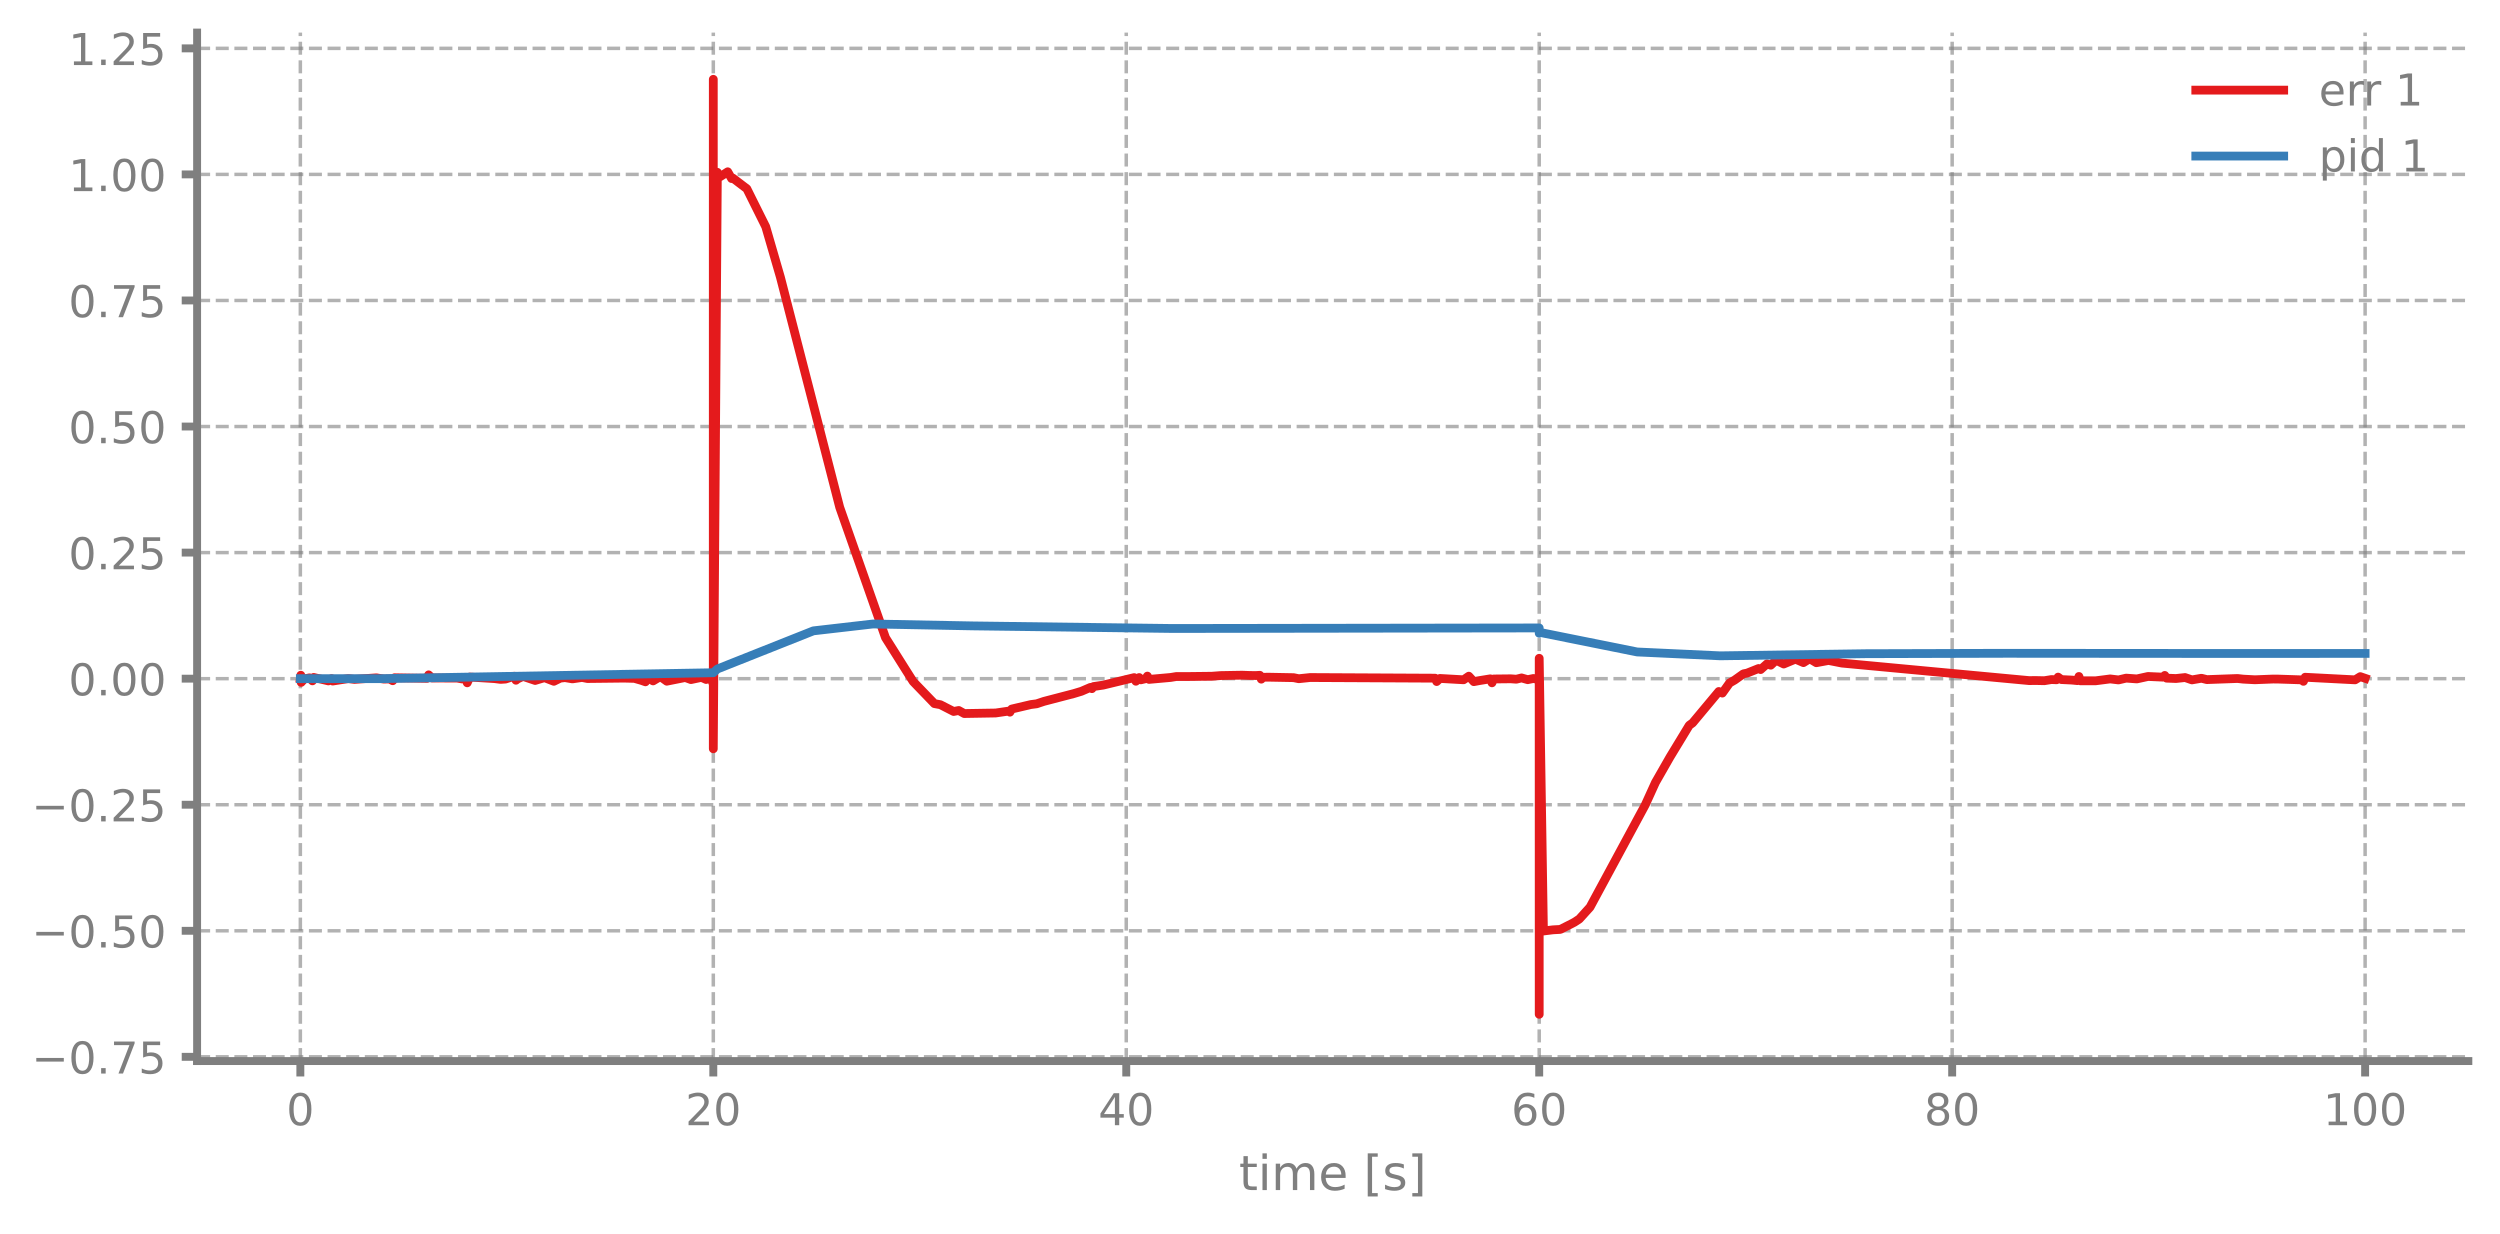
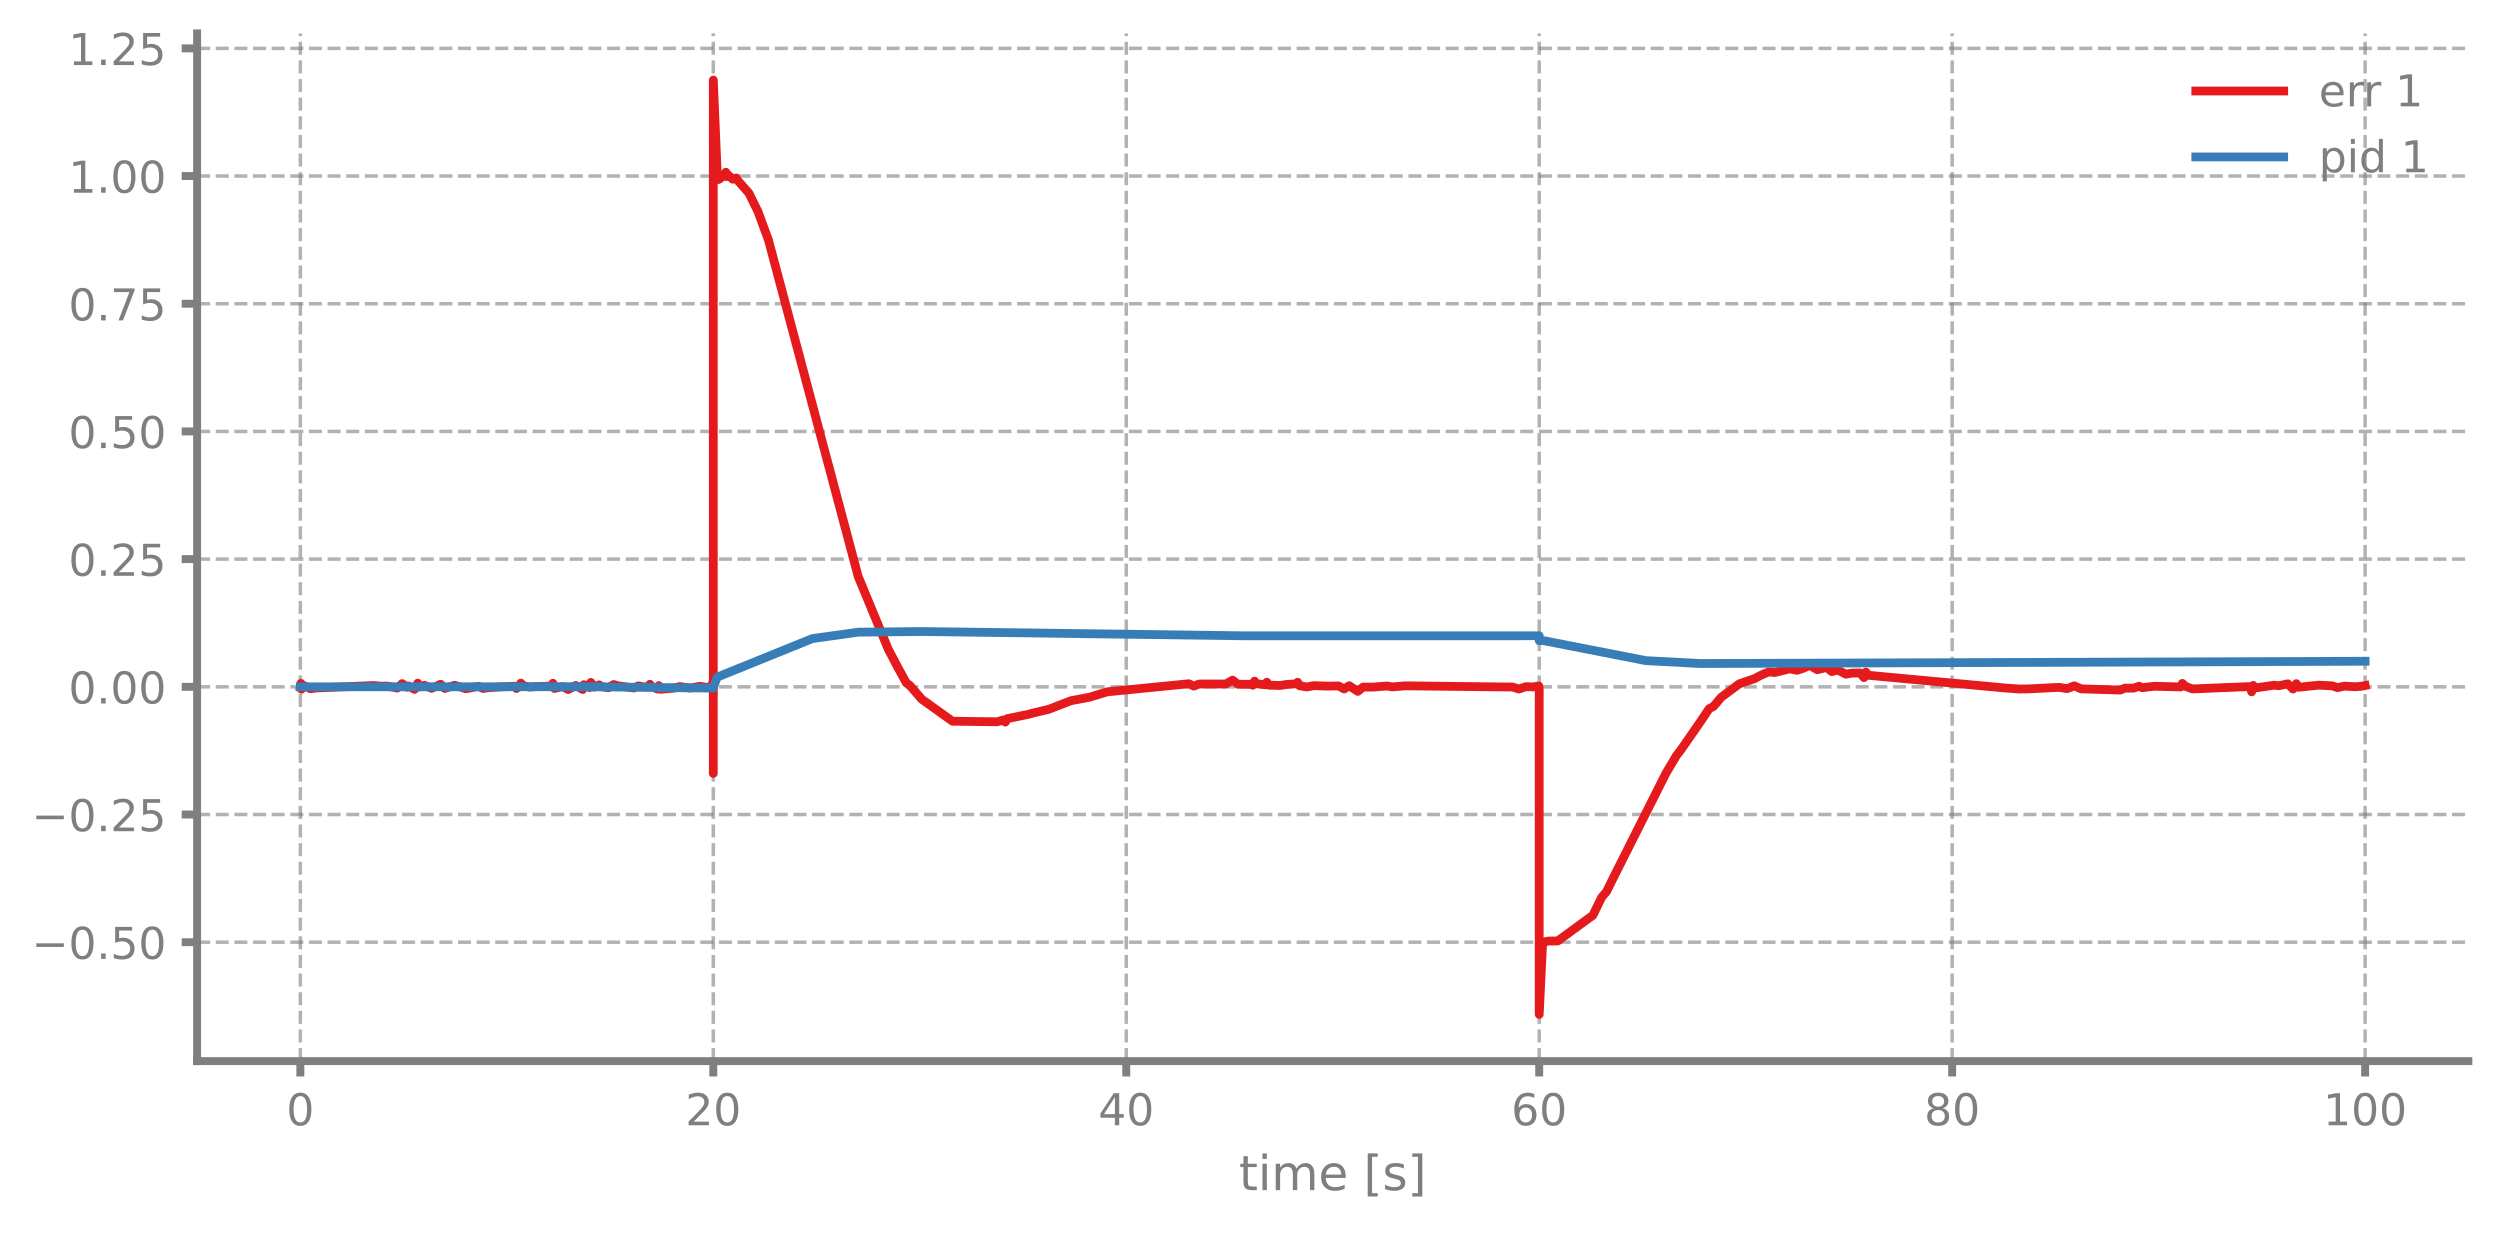
- <svg xmlns="http://www.w3.org/2000/svg" xmlns:xlink="http://www.w3.org/1999/xlink" width="568.8pt" height="280.612pt" viewBox="0 0 568.8 280.612" version="1.1">
+ <svg xmlns="http://www.w3.org/2000/svg" xmlns:xlink="http://www.w3.org/1999/xlink" width="568.8pt" height="280.625pt" viewBox="0 0 568.8 280.625" version="1.1">
  <defs>
    <style type="text/css">*{stroke-linejoin: round; stroke-linecap: butt}</style>
  </defs>
  <g id="figure_1">
    <g id="patch_1">
-       <path d="M 0 280.612  L 568.8 280.612  L 568.8 0  L 0 0  L 0 280.612  z " style="fill: none" />
+       <path d="M 0 280.625  L 568.8 280.625  L 568.8 0  L 0 0  L 0 280.625  z " style="fill: none" />
    </g>
    <g id="axes_1">
      <g id="patch_2">
-         <path d="M 44.845 241.411  L 561.6 241.411  L 561.6 7.41  L 44.845 7.41  L 44.845 241.411  z " style="fill: none" />
+         <path d="M 44.845 241.424  L 561.6 241.424  L 561.6 7.6  L 44.845 7.6  L 44.845 241.424  z " style="fill: none" />
      </g>
      <g id="matplotlib.axis_1">
        <g id="xtick_1">
          <g id="line2d_1">
-             <path d="M 68.334 241.411  L 68.334 7.41  " clip-path="url(#p6e0fe98498)" style="fill: none; stroke-dasharray: 2.96,1.28; stroke-dashoffset: 0; stroke: #7f7f7f; stroke-opacity: 0.6; stroke-width: 0.8" />
+             <path d="M 68.334 241.424  L 68.334 7.6  " clip-path="url(#pd906f78508)" style="fill: none; stroke-dasharray: 2.96,1.28; stroke-dashoffset: 0; stroke: #7f7f7f; stroke-opacity: 0.6; stroke-width: 0.8" />
          </g>
          <g id="line2d_2">
            <defs>
-               <path id="mf7d37f3bae" d="M 0 0  L 0 3.5  " style="stroke: #7f7f7f; stroke-width: 1.8" />
-             </defs>
-             <g>
-               <use xlink:href="#mf7d37f3bae" x="68.334" y="241.411" style="fill: #7f7f7f; stroke: #7f7f7f; stroke-width: 1.8" />
+               <path id="mc6923c8b73" d="M 0 0  L 0 3.5  " style="stroke: #7f7f7f; stroke-width: 1.8" />
+             </defs>
+             <g>
+               <use xlink:href="#mc6923c8b73" x="68.334" y="241.424" style="fill: #7f7f7f; stroke: #7f7f7f; stroke-width: 1.8" />
            </g>
          </g>
          <g id="text_1">
-             <g style="fill: #7f7f7f" transform="translate(65.15291 256.0091) scale(0.1 -0.1)">
+             <g style="fill: #7f7f7f" transform="translate(65.15291 256.0214) scale(0.1 -0.1)">
              <defs>
                <path id="DejaVuSans-13" d="M 2034 4250  Q 1547 4250 1301 3770  Q 1056 3291 1056 2328  Q 1056 1369 1301 889  Q 1547 409 2034 409  Q 2525 409 2770 889  Q 3016 1369 3016 2328  Q 3016 3291 2770 3770  Q 2525 4250 2034 4250  z M 2034 4750  Q 2819 4750 3233 4129  Q 3647 3509 3647 2328  Q 3647 1150 3233 529  Q 2819 -91 2034 -91  Q 1250 -91 836 529  Q 422 1150 422 2328  Q 422 3509 836 4129  Q 1250 4750 2034 4750  z " transform="scale(0.015625)" />
              </defs>
              <use xlink:href="#DejaVuSans-13" />
            </g>
          </g>
        </g>
        <g id="xtick_2">
          <g id="line2d_3">
-             <path d="M 162.29 241.411  L 162.29 7.41  " clip-path="url(#p6e0fe98498)" style="fill: none; stroke-dasharray: 2.96,1.28; stroke-dashoffset: 0; stroke: #7f7f7f; stroke-opacity: 0.6; stroke-width: 0.8" />
+             <path d="M 162.29 241.424  L 162.29 7.6  " clip-path="url(#pd906f78508)" style="fill: none; stroke-dasharray: 2.96,1.28; stroke-dashoffset: 0; stroke: #7f7f7f; stroke-opacity: 0.6; stroke-width: 0.8" />
          </g>
          <g id="line2d_4">
            <g>
-               <use xlink:href="#mf7d37f3bae" x="162.29" y="241.411" style="fill: #7f7f7f; stroke: #7f7f7f; stroke-width: 1.8" />
+               <use xlink:href="#mc6923c8b73" x="162.29" y="241.424" style="fill: #7f7f7f; stroke: #7f7f7f; stroke-width: 1.8" />
            </g>
          </g>
          <g id="text_2">
-             <g style="fill: #7f7f7f" transform="translate(155.9271 256.0091) scale(0.1 -0.1)">
+             <g style="fill: #7f7f7f" transform="translate(155.9271 256.0214) scale(0.1 -0.1)">
              <defs>
                <path id="DejaVuSans-15" d="M 1228 531  L 3431 531  L 3431 0  L 469 0  L 469 531  Q 828 903 1448 1529  Q 2069 2156 2228 2338  Q 2531 2678 2651 2914  Q 2772 3150 2772 3378  Q 2772 3750 2511 3984  Q 2250 4219 1831 4219  Q 1534 4219 1204 4116  Q 875 4013 500 3803  L 500 4441  Q 881 4594 1212 4672  Q 1544 4750 1819 4750  Q 2544 4750 2975 4387  Q 3406 4025 3406 3419  Q 3406 3131 3298 2873  Q 3191 2616 2906 2266  Q 2828 2175 2409 1742  Q 1991 1309 1228 531  z " transform="scale(0.015625)" />
              </defs>
              <use xlink:href="#DejaVuSans-15" />
              <use xlink:href="#DejaVuSans-13" transform="translate(63.625 0)" />
            </g>
          </g>
        </g>
        <g id="xtick_3">
          <g id="line2d_5">
-             <path d="M 256.245 241.411  L 256.245 7.41  " clip-path="url(#p6e0fe98498)" style="fill: none; stroke-dasharray: 2.96,1.28; stroke-dashoffset: 0; stroke: #7f7f7f; stroke-opacity: 0.6; stroke-width: 0.8" />
+             <path d="M 256.245 241.424  L 256.245 7.6  " clip-path="url(#pd906f78508)" style="fill: none; stroke-dasharray: 2.96,1.28; stroke-dashoffset: 0; stroke: #7f7f7f; stroke-opacity: 0.6; stroke-width: 0.8" />
          </g>
          <g id="line2d_6">
            <g>
-               <use xlink:href="#mf7d37f3bae" x="256.245" y="241.411" style="fill: #7f7f7f; stroke: #7f7f7f; stroke-width: 1.8" />
+               <use xlink:href="#mc6923c8b73" x="256.245" y="241.424" style="fill: #7f7f7f; stroke: #7f7f7f; stroke-width: 1.8" />
            </g>
          </g>
          <g id="text_3">
-             <g style="fill: #7f7f7f" transform="translate(249.8825 256.0091) scale(0.1 -0.1)">
+             <g style="fill: #7f7f7f" transform="translate(249.8825 256.0214) scale(0.1 -0.1)">
              <defs>
                <path id="DejaVuSans-17" d="M 2419 4116  L 825 1625  L 2419 1625  L 2419 4116  z M 2253 4666  L 3047 4666  L 3047 1625  L 3713 1625  L 3713 1100  L 3047 1100  L 3047 0  L 2419 0  L 2419 1100  L 313 1100  L 313 1709  L 2253 4666  z " transform="scale(0.015625)" />
              </defs>
              <use xlink:href="#DejaVuSans-17" />
              <use xlink:href="#DejaVuSans-13" transform="translate(63.625 0)" />
            </g>
          </g>
        </g>
        <g id="xtick_4">
          <g id="line2d_7">
-             <path d="M 350.2 241.411  L 350.2 7.41  " clip-path="url(#p6e0fe98498)" style="fill: none; stroke-dasharray: 2.96,1.28; stroke-dashoffset: 0; stroke: #7f7f7f; stroke-opacity: 0.6; stroke-width: 0.8" />
+             <path d="M 350.2 241.424  L 350.2 7.6  " clip-path="url(#pd906f78508)" style="fill: none; stroke-dasharray: 2.96,1.28; stroke-dashoffset: 0; stroke: #7f7f7f; stroke-opacity: 0.6; stroke-width: 0.8" />
          </g>
          <g id="line2d_8">
            <g>
-               <use xlink:href="#mf7d37f3bae" x="350.2" y="241.411" style="fill: #7f7f7f; stroke: #7f7f7f; stroke-width: 1.8" />
+               <use xlink:href="#mc6923c8b73" x="350.2" y="241.424" style="fill: #7f7f7f; stroke: #7f7f7f; stroke-width: 1.8" />
            </g>
          </g>
          <g id="text_4">
-             <g style="fill: #7f7f7f" transform="translate(343.8379 256.0091) scale(0.1 -0.1)">
+             <g style="fill: #7f7f7f" transform="translate(343.8379 256.0214) scale(0.1 -0.1)">
              <defs>
                <path id="DejaVuSans-19" d="M 2113 2584  Q 1688 2584 1439 2293  Q 1191 2003 1191 1497  Q 1191 994 1439 701  Q 1688 409 2113 409  Q 2538 409 2786 701  Q 3034 994 3034 1497  Q 3034 2003 2786 2293  Q 2538 2584 2113 2584  z M 3366 4563  L 3366 3988  Q 3128 4100 2886 4159  Q 2644 4219 2406 4219  Q 1781 4219 1451 3797  Q 1122 3375 1075 2522  Q 1259 2794 1537 2939  Q 1816 3084 2150 3084  Q 2853 3084 3261 2657  Q 3669 2231 3669 1497  Q 3669 778 3244 343  Q 2819 -91 2113 -91  Q 1303 -91 875 529  Q 447 1150 447 2328  Q 447 3434 972 4092  Q 1497 4750 2381 4750  Q 2619 4750 2861 4703  Q 3103 4656 3366 4563  z " transform="scale(0.015625)" />
              </defs>
              <use xlink:href="#DejaVuSans-19" />
              <use xlink:href="#DejaVuSans-13" transform="translate(63.625 0)" />
            </g>
          </g>
        </g>
        <g id="xtick_5">
          <g id="line2d_9">
-             <path d="M 444.156 241.411  L 444.156 7.41  " clip-path="url(#p6e0fe98498)" style="fill: none; stroke-dasharray: 2.96,1.28; stroke-dashoffset: 0; stroke: #7f7f7f; stroke-opacity: 0.6; stroke-width: 0.8" />
+             <path d="M 444.156 241.424  L 444.156 7.6  " clip-path="url(#pd906f78508)" style="fill: none; stroke-dasharray: 2.96,1.28; stroke-dashoffset: 0; stroke: #7f7f7f; stroke-opacity: 0.6; stroke-width: 0.8" />
          </g>
          <g id="line2d_10">
            <g>
-               <use xlink:href="#mf7d37f3bae" x="444.156" y="241.411" style="fill: #7f7f7f; stroke: #7f7f7f; stroke-width: 1.8" />
+               <use xlink:href="#mc6923c8b73" x="444.156" y="241.424" style="fill: #7f7f7f; stroke: #7f7f7f; stroke-width: 1.8" />
            </g>
          </g>
          <g id="text_5">
-             <g style="fill: #7f7f7f" transform="translate(437.7933 256.0091) scale(0.1 -0.1)">
+             <g style="fill: #7f7f7f" transform="translate(437.7933 256.0214) scale(0.1 -0.1)">
              <defs>
                <path id="DejaVuSans-1b" d="M 2034 2216  Q 1584 2216 1326 1975  Q 1069 1734 1069 1313  Q 1069 891 1326 650  Q 1584 409 2034 409  Q 2484 409 2743 651  Q 3003 894 3003 1313  Q 3003 1734 2745 1975  Q 2488 2216 2034 2216  z M 1403 2484  Q 997 2584 770 2862  Q 544 3141 544 3541  Q 544 4100 942 4425  Q 1341 4750 2034 4750  Q 2731 4750 3128 4425  Q 3525 4100 3525 3541  Q 3525 3141 3298 2862  Q 3072 2584 2669 2484  Q 3125 2378 3379 2068  Q 3634 1759 3634 1313  Q 3634 634 3220 271  Q 2806 -91 2034 -91  Q 1263 -91 848 271  Q 434 634 434 1313  Q 434 1759 690 2068  Q 947 2378 1403 2484  z M 1172 3481  Q 1172 3119 1398 2916  Q 1625 2713 2034 2713  Q 2441 2713 2670 2916  Q 2900 3119 2900 3481  Q 2900 3844 2670 4047  Q 2441 4250 2034 4250  Q 1625 4250 1398 4047  Q 1172 3844 1172 3481  z " transform="scale(0.015625)" />
              </defs>
              <use xlink:href="#DejaVuSans-1b" />
              <use xlink:href="#DejaVuSans-13" transform="translate(63.625 0)" />
            </g>
          </g>
        </g>
        <g id="xtick_6">
          <g id="line2d_11">
-             <path d="M 538.111 241.411  L 538.111 7.41  " clip-path="url(#p6e0fe98498)" style="fill: none; stroke-dasharray: 2.96,1.28; stroke-dashoffset: 0; stroke: #7f7f7f; stroke-opacity: 0.6; stroke-width: 0.8" />
+             <path d="M 538.111 241.424  L 538.111 7.6  " clip-path="url(#pd906f78508)" style="fill: none; stroke-dasharray: 2.96,1.28; stroke-dashoffset: 0; stroke: #7f7f7f; stroke-opacity: 0.6; stroke-width: 0.8" />
          </g>
          <g id="line2d_12">
            <g>
-               <use xlink:href="#mf7d37f3bae" x="538.111" y="241.411" style="fill: #7f7f7f; stroke: #7f7f7f; stroke-width: 1.8" />
+               <use xlink:href="#mc6923c8b73" x="538.111" y="241.424" style="fill: #7f7f7f; stroke: #7f7f7f; stroke-width: 1.8" />
            </g>
          </g>
          <g id="text_6">
-             <g style="fill: #7f7f7f" transform="translate(528.5674 256.0091) scale(0.1 -0.1)">
+             <g style="fill: #7f7f7f" transform="translate(528.5674 256.0214) scale(0.1 -0.1)">
              <defs>
                <path id="DejaVuSans-14" d="M 794 531  L 1825 531  L 1825 4091  L 703 3866  L 703 4441  L 1819 4666  L 2450 4666  L 2450 531  L 3481 531  L 3481 0  L 794 0  L 794 531  z " transform="scale(0.015625)" />
              </defs>
              <use xlink:href="#DejaVuSans-14" />
              <use xlink:href="#DejaVuSans-13" transform="translate(63.625 0)" />
              <use xlink:href="#DejaVuSans-13" transform="translate(127.25 0)" />
            </g>
          </g>
        </g>
        <g id="text_7">
-           <g style="fill: #7f7f7f" transform="translate(281.8921 270.7697) scale(0.11 -0.11)">
+           <g style="fill: #7f7f7f" transform="translate(281.8921 270.782) scale(0.11 -0.11)">
            <defs>
              <path id="DejaVuSans-57" d="M 1172 4494  L 1172 3500  L 2356 3500  L 2356 3053  L 1172 3053  L 1172 1153  Q 1172 725 1289 603  Q 1406 481 1766 481  L 2356 481  L 2356 0  L 1766 0  Q 1100 0 847 248  Q 594 497 594 1153  L 594 3053  L 172 3053  L 172 3500  L 594 3500  L 594 4494  L 1172 4494  z " transform="scale(0.015625)" />
              <path id="DejaVuSans-4c" d="M 603 3500  L 1178 3500  L 1178 0  L 603 0  L 603 3500  z M 603 4863  L 1178 4863  L 1178 4134  L 603 4134  L 603 4863  z " transform="scale(0.015625)" />
              <path id="DejaVuSans-50" d="M 3328 2828  Q 3544 3216 3844 3400  Q 4144 3584 4550 3584  Q 5097 3584 5394 3201  Q 5691 2819 5691 2113  L 5691 0  L 5113 0  L 5113 2094  Q 5113 2597 4934 2840  Q 4756 3084 4391 3084  Q 3944 3084 3684 2787  Q 3425 2491 3425 1978  L 3425 0  L 2847 0  L 2847 2094  Q 2847 2600 2669 2842  Q 2491 3084 2119 3084  Q 1678 3084 1418 2786  Q 1159 2488 1159 1978  L 1159 0  L 581 0  L 581 3500  L 1159 3500  L 1159 2956  Q 1356 3278 1631 3431  Q 1906 3584 2284 3584  Q 2666 3584 2933 3390  Q 3200 3197 3328 2828  z " transform="scale(0.015625)" />
              <path id="DejaVuSans-48" d="M 3597 1894  L 3597 1613  L 953 1613  Q 991 1019 1311 708  Q 1631 397 2203 397  Q 2534 397 2845 478  Q 3156 559 3463 722  L 3463 178  Q 3153 47 2828 -22  Q 2503 -91 2169 -91  Q 1331 -91 842 396  Q 353 884 353 1716  Q 353 2575 817 3079  Q 1281 3584 2069 3584  Q 2775 3584 3186 3129  Q 3597 2675 3597 1894  z M 3022 2063  Q 3016 2534 2758 2815  Q 2500 3097 2075 3097  Q 1594 3097 1305 2825  Q 1016 2553 972 2059  L 3022 2063  z " transform="scale(0.015625)" />
              <path id="DejaVuSans-3" transform="scale(0.015625)" />
              <path id="DejaVuSans-3e" d="M 550 4863  L 1875 4863  L 1875 4416  L 1125 4416  L 1125 -397  L 1875 -397  L 1875 -844  L 550 -844  L 550 4863  z " transform="scale(0.015625)" />
              <path id="DejaVuSans-56" d="M 2834 3397  L 2834 2853  Q 2591 2978 2328 3040  Q 2066 3103 1784 3103  Q 1356 3103 1142 2972  Q 928 2841 928 2578  Q 928 2378 1081 2264  Q 1234 2150 1697 2047  L 1894 2003  Q 2506 1872 2764 1633  Q 3022 1394 3022 966  Q 3022 478 2636 193  Q 2250 -91 1575 -91  Q 1294 -91 989 -36  Q 684 19 347 128  L 347 722  Q 666 556 975 473  Q 1284 391 1588 391  Q 1994 391 2212 530  Q 2431 669 2431 922  Q 2431 1156 2273 1281  Q 2116 1406 1581 1522  L 1381 1569  Q 847 1681 609 1914  Q 372 2147 372 2553  Q 372 3047 722 3315  Q 1072 3584 1716 3584  Q 2034 3584 2315 3537  Q 2597 3491 2834 3397  z " transform="scale(0.015625)" />
              <path id="DejaVuSans-40" d="M 1947 4863  L 1947 -844  L 622 -844  L 622 -397  L 1369 -397  L 1369 4416  L 622 4416  L 622 4863  L 1947 4863  z " transform="scale(0.015625)" />
            </defs>
            <use xlink:href="#DejaVuSans-57" />
            <use xlink:href="#DejaVuSans-4c" transform="translate(39.20312 0)" />
            <use xlink:href="#DejaVuSans-50" transform="translate(66.98438 0)" />
            <use xlink:href="#DejaVuSans-48" transform="translate(164.3906 0)" />
            <use xlink:href="#DejaVuSans-3" transform="translate(225.9219 0)" />
            <use xlink:href="#DejaVuSans-3e" transform="translate(257.7031 0)" />
            <use xlink:href="#DejaVuSans-56" transform="translate(296.7188 0)" />
            <use xlink:href="#DejaVuSans-40" transform="translate(348.8125 0)" />
          </g>
        </g>
      </g>
      <g id="matplotlib.axis_2">
        <g id="ytick_1">
          <g id="line2d_13">
-             <path d="M 44.845 240.456  L 561.6 240.456  " clip-path="url(#p6e0fe98498)" style="fill: none; stroke-dasharray: 2.96,1.28; stroke-dashoffset: 0; stroke: #7f7f7f; stroke-opacity: 0.6; stroke-width: 0.8" />
+             <path d="M 44.845 214.371  L 561.6 214.371  " clip-path="url(#pd906f78508)" style="fill: none; stroke-dasharray: 2.96,1.28; stroke-dashoffset: 0; stroke: #7f7f7f; stroke-opacity: 0.6; stroke-width: 0.8" />
          </g>
          <g id="line2d_14">
            <defs>
-               <path id="mc73ca0e352" d="M 0 0  L -3.5 0  " style="stroke: #7f7f7f; stroke-width: 1.8" />
-             </defs>
-             <g>
-               <use xlink:href="#mc73ca0e352" x="44.845" y="240.456" style="fill: #7f7f7f; stroke: #7f7f7f; stroke-width: 1.8" />
+               <path id="me81c490280" d="M 0 0  L -3.5 0  " style="stroke: #7f7f7f; stroke-width: 1.8" />
+             </defs>
+             <g>
+               <use xlink:href="#me81c490280" x="44.845" y="214.371" style="fill: #7f7f7f; stroke: #7f7f7f; stroke-width: 1.8" />
            </g>
          </g>
          <g id="text_8">
-             <g style="fill: #7f7f7f" transform="translate(7.2 244.255) scale(0.1 -0.1)">
+             <g style="fill: #7f7f7f" transform="translate(7.2 218.1696) scale(0.1 -0.1)">
              <defs>
                <path id="DejaVuSans-c9c" d="M 678 2272  L 4684 2272  L 4684 1741  L 678 1741  L 678 2272  z " transform="scale(0.015625)" />
                <path id="DejaVuSans-11" d="M 684 794  L 1344 794  L 1344 0  L 684 0  L 684 794  z " transform="scale(0.015625)" />
-                 <path id="DejaVuSans-1a" d="M 525 4666  L 3525 4666  L 3525 4397  L 1831 0  L 1172 0  L 2766 4134  L 525 4134  L 525 4666  z " transform="scale(0.015625)" />
                <path id="DejaVuSans-18" d="M 691 4666  L 3169 4666  L 3169 4134  L 1269 4134  L 1269 2991  Q 1406 3038 1543 3061  Q 1681 3084 1819 3084  Q 2600 3084 3056 2656  Q 3513 2228 3513 1497  Q 3513 744 3044 326  Q 2575 -91 1722 -91  Q 1428 -91 1123 -41  Q 819 9 494 109  L 494 744  Q 775 591 1075 516  Q 1375 441 1709 441  Q 2250 441 2565 725  Q 2881 1009 2881 1497  Q 2881 1984 2565 2268  Q 2250 2553 1709 2553  Q 1456 2553 1204 2497  Q 953 2441 691 2322  L 691 4666  z " transform="scale(0.015625)" />
              </defs>
-               <use xlink:href="#DejaVuSans-c9c" />
-               <use xlink:href="#DejaVuSans-13" transform="translate(83.79688 0)" />
-               <use xlink:href="#DejaVuSans-11" transform="translate(147.4219 0)" />
-               <use xlink:href="#DejaVuSans-1a" transform="translate(179.2031 0)" />
-               <use xlink:href="#DejaVuSans-18" transform="translate(242.8281 0)" />
-             </g>
-           </g>
-         </g>
-         <g id="ytick_2">
-           <g id="line2d_15">
-             <path d="M 44.845 211.774  L 561.6 211.774  " clip-path="url(#p6e0fe98498)" style="fill: none; stroke-dasharray: 2.96,1.28; stroke-dashoffset: 0; stroke: #7f7f7f; stroke-opacity: 0.6; stroke-width: 0.8" />
-           </g>
-           <g id="line2d_16">
-             <g>
-               <use xlink:href="#mc73ca0e352" x="44.845" y="211.774" style="fill: #7f7f7f; stroke: #7f7f7f; stroke-width: 1.8" />
-             </g>
-           </g>
-           <g id="text_9">
-             <g style="fill: #7f7f7f" transform="translate(7.2 215.5729) scale(0.1 -0.1)">
              <use xlink:href="#DejaVuSans-c9c" />
              <use xlink:href="#DejaVuSans-13" transform="translate(83.79688 0)" />
              <use xlink:href="#DejaVuSans-11" transform="translate(147.4219 0)" />
              <use xlink:href="#DejaVuSans-18" transform="translate(179.2031 0)" />
              <use xlink:href="#DejaVuSans-13" transform="translate(242.8281 0)" />
            </g>
          </g>
        </g>
-         <g id="ytick_3">
-           <g id="line2d_17">
-             <path d="M 44.845 183.092  L 561.6 183.092  " clip-path="url(#p6e0fe98498)" style="fill: none; stroke-dasharray: 2.96,1.28; stroke-dashoffset: 0; stroke: #7f7f7f; stroke-opacity: 0.6; stroke-width: 0.8" />
-           </g>
-           <g id="line2d_18">
-             <g>
-               <use xlink:href="#mc73ca0e352" x="44.845" y="183.092" style="fill: #7f7f7f; stroke: #7f7f7f; stroke-width: 1.8" />
-             </g>
-           </g>
-           <g id="text_10">
-             <g style="fill: #7f7f7f" transform="translate(7.2 186.8907) scale(0.1 -0.1)">
+         <g id="ytick_2">
+           <g id="line2d_15">
+             <path d="M 44.845 185.318  L 561.6 185.318  " clip-path="url(#pd906f78508)" style="fill: none; stroke-dasharray: 2.96,1.28; stroke-dashoffset: 0; stroke: #7f7f7f; stroke-opacity: 0.6; stroke-width: 0.8" />
+           </g>
+           <g id="line2d_16">
+             <g>
+               <use xlink:href="#me81c490280" x="44.845" y="185.318" style="fill: #7f7f7f; stroke: #7f7f7f; stroke-width: 1.8" />
+             </g>
+           </g>
+           <g id="text_9">
+             <g style="fill: #7f7f7f" transform="translate(7.2 189.1165) scale(0.1 -0.1)">
              <use xlink:href="#DejaVuSans-c9c" />
              <use xlink:href="#DejaVuSans-13" transform="translate(83.79688 0)" />
              <use xlink:href="#DejaVuSans-11" transform="translate(147.4219 0)" />
              <use xlink:href="#DejaVuSans-15" transform="translate(179.2031 0)" />
              <use xlink:href="#DejaVuSans-18" transform="translate(242.8281 0)" />
            </g>
          </g>
        </g>
+         <g id="ytick_3">
+           <g id="line2d_17">
+             <path d="M 44.845 156.265  L 561.6 156.265  " clip-path="url(#pd906f78508)" style="fill: none; stroke-dasharray: 2.96,1.28; stroke-dashoffset: 0; stroke: #7f7f7f; stroke-opacity: 0.6; stroke-width: 0.8" />
+           </g>
+           <g id="line2d_18">
+             <g>
+               <use xlink:href="#me81c490280" x="44.845" y="156.265" style="fill: #7f7f7f; stroke: #7f7f7f; stroke-width: 1.8" />
+             </g>
+           </g>
+           <g id="text_10">
+             <g style="fill: #7f7f7f" transform="translate(15.57969 160.0634) scale(0.1 -0.1)">
+               <use xlink:href="#DejaVuSans-13" />
+               <use xlink:href="#DejaVuSans-11" transform="translate(63.625 0)" />
+               <use xlink:href="#DejaVuSans-13" transform="translate(95.40625 0)" />
+               <use xlink:href="#DejaVuSans-13" transform="translate(159.0312 0)" />
+             </g>
+           </g>
+         </g>
        <g id="ytick_4">
          <g id="line2d_19">
-             <path d="M 44.845 154.41  L 561.6 154.41  " clip-path="url(#p6e0fe98498)" style="fill: none; stroke-dasharray: 2.96,1.28; stroke-dashoffset: 0; stroke: #7f7f7f; stroke-opacity: 0.6; stroke-width: 0.8" />
+             <path d="M 44.845 127.211  L 561.6 127.211  " clip-path="url(#pd906f78508)" style="fill: none; stroke-dasharray: 2.96,1.28; stroke-dashoffset: 0; stroke: #7f7f7f; stroke-opacity: 0.6; stroke-width: 0.8" />
          </g>
          <g id="line2d_20">
            <g>
-               <use xlink:href="#mc73ca0e352" x="44.845" y="154.41" style="fill: #7f7f7f; stroke: #7f7f7f; stroke-width: 1.8" />
+               <use xlink:href="#me81c490280" x="44.845" y="127.211" style="fill: #7f7f7f; stroke: #7f7f7f; stroke-width: 1.8" />
            </g>
          </g>
          <g id="text_11">
-             <g style="fill: #7f7f7f" transform="translate(15.57969 158.2085) scale(0.1 -0.1)">
-               <use xlink:href="#DejaVuSans-13" />
+             <g style="fill: #7f7f7f" transform="translate(15.57969 131.0102) scale(0.1 -0.1)">
+               <use xlink:href="#DejaVuSans-13" />
+               <use xlink:href="#DejaVuSans-11" transform="translate(63.625 0)" />
+               <use xlink:href="#DejaVuSans-15" transform="translate(95.40625 0)" />
+               <use xlink:href="#DejaVuSans-18" transform="translate(159.0312 0)" />
+             </g>
+           </g>
+         </g>
+         <g id="ytick_5">
+           <g id="line2d_21">
+             <path d="M 44.845 98.158  L 561.6 98.158  " clip-path="url(#pd906f78508)" style="fill: none; stroke-dasharray: 2.96,1.28; stroke-dashoffset: 0; stroke: #7f7f7f; stroke-opacity: 0.6; stroke-width: 0.8" />
+           </g>
+           <g id="line2d_22">
+             <g>
+               <use xlink:href="#me81c490280" x="44.845" y="98.158" style="fill: #7f7f7f; stroke: #7f7f7f; stroke-width: 1.8" />
+             </g>
+           </g>
+           <g id="text_12">
+             <g style="fill: #7f7f7f" transform="translate(15.57969 101.9571) scale(0.1 -0.1)">
+               <use xlink:href="#DejaVuSans-13" />
+               <use xlink:href="#DejaVuSans-11" transform="translate(63.625 0)" />
+               <use xlink:href="#DejaVuSans-18" transform="translate(95.40625 0)" />
+               <use xlink:href="#DejaVuSans-13" transform="translate(159.0312 0)" />
+             </g>
+           </g>
+         </g>
+         <g id="ytick_6">
+           <g id="line2d_23">
+             <path d="M 44.845 69.105  L 561.6 69.105  " clip-path="url(#pd906f78508)" style="fill: none; stroke-dasharray: 2.96,1.28; stroke-dashoffset: 0; stroke: #7f7f7f; stroke-opacity: 0.6; stroke-width: 0.8" />
+           </g>
+           <g id="line2d_24">
+             <g>
+               <use xlink:href="#me81c490280" x="44.845" y="69.105" style="fill: #7f7f7f; stroke: #7f7f7f; stroke-width: 1.8" />
+             </g>
+           </g>
+           <g id="text_13">
+             <g style="fill: #7f7f7f" transform="translate(15.57969 72.90394) scale(0.1 -0.1)">
+               <defs>
+                 <path id="DejaVuSans-1a" d="M 525 4666  L 3525 4666  L 3525 4397  L 1831 0  L 1172 0  L 2766 4134  L 525 4134  L 525 4666  z " transform="scale(0.015625)" />
+               </defs>
+               <use xlink:href="#DejaVuSans-13" />
+               <use xlink:href="#DejaVuSans-11" transform="translate(63.625 0)" />
+               <use xlink:href="#DejaVuSans-1a" transform="translate(95.40625 0)" />
+               <use xlink:href="#DejaVuSans-18" transform="translate(159.0312 0)" />
+             </g>
+           </g>
+         </g>
+         <g id="ytick_7">
+           <g id="line2d_25">
+             <path d="M 44.845 40.052  L 561.6 40.052  " clip-path="url(#pd906f78508)" style="fill: none; stroke-dasharray: 2.96,1.28; stroke-dashoffset: 0; stroke: #7f7f7f; stroke-opacity: 0.6; stroke-width: 0.8" />
+           </g>
+           <g id="line2d_26">
+             <g>
+               <use xlink:href="#me81c490280" x="44.845" y="40.052" style="fill: #7f7f7f; stroke: #7f7f7f; stroke-width: 1.8" />
+             </g>
+           </g>
+           <g id="text_14">
+             <g style="fill: #7f7f7f" transform="translate(15.57969 43.8508) scale(0.1 -0.1)">
+               <use xlink:href="#DejaVuSans-14" />
              <use xlink:href="#DejaVuSans-11" transform="translate(63.625 0)" />
              <use xlink:href="#DejaVuSans-13" transform="translate(95.40625 0)" />
              <use xlink:href="#DejaVuSans-13" transform="translate(159.0312 0)" />
            </g>
          </g>
        </g>
-         <g id="ytick_5">
-           <g id="line2d_21">
-             <path d="M 44.845 125.728  L 561.6 125.728  " clip-path="url(#p6e0fe98498)" style="fill: none; stroke-dasharray: 2.96,1.28; stroke-dashoffset: 0; stroke: #7f7f7f; stroke-opacity: 0.6; stroke-width: 0.8" />
-           </g>
-           <g id="line2d_22">
-             <g>
-               <use xlink:href="#mc73ca0e352" x="44.845" y="125.728" style="fill: #7f7f7f; stroke: #7f7f7f; stroke-width: 1.8" />
-             </g>
-           </g>
-           <g id="text_12">
-             <g style="fill: #7f7f7f" transform="translate(15.57969 129.5263) scale(0.1 -0.1)">
-               <use xlink:href="#DejaVuSans-13" />
+         <g id="ytick_8">
+           <g id="line2d_27">
+             <path d="M 44.845 10.999  L 561.6 10.999  " clip-path="url(#pd906f78508)" style="fill: none; stroke-dasharray: 2.96,1.28; stroke-dashoffset: 0; stroke: #7f7f7f; stroke-opacity: 0.6; stroke-width: 0.8" />
+           </g>
+           <g id="line2d_28">
+             <g>
+               <use xlink:href="#me81c490280" x="44.845" y="10.999" style="fill: #7f7f7f; stroke: #7f7f7f; stroke-width: 1.8" />
+             </g>
+           </g>
+           <g id="text_15">
+             <g style="fill: #7f7f7f" transform="translate(15.57969 14.79766) scale(0.1 -0.1)">
+               <use xlink:href="#DejaVuSans-14" />
              <use xlink:href="#DejaVuSans-11" transform="translate(63.625 0)" />
              <use xlink:href="#DejaVuSans-15" transform="translate(95.40625 0)" />
              <use xlink:href="#DejaVuSans-18" transform="translate(159.0312 0)" />
            </g>
          </g>
        </g>
-         <g id="ytick_6">
-           <g id="line2d_23">
-             <path d="M 44.845 97.045  L 561.6 97.045  " clip-path="url(#p6e0fe98498)" style="fill: none; stroke-dasharray: 2.96,1.28; stroke-dashoffset: 0; stroke: #7f7f7f; stroke-opacity: 0.6; stroke-width: 0.8" />
-           </g>
-           <g id="line2d_24">
-             <g>
-               <use xlink:href="#mc73ca0e352" x="44.845" y="97.045" style="fill: #7f7f7f; stroke: #7f7f7f; stroke-width: 1.8" />
-             </g>
-           </g>
-           <g id="text_13">
-             <g style="fill: #7f7f7f" transform="translate(15.57969 100.8442) scale(0.1 -0.1)">
-               <use xlink:href="#DejaVuSans-13" />
-               <use xlink:href="#DejaVuSans-11" transform="translate(63.625 0)" />
-               <use xlink:href="#DejaVuSans-18" transform="translate(95.40625 0)" />
-               <use xlink:href="#DejaVuSans-13" transform="translate(159.0312 0)" />
-             </g>
-           </g>
-         </g>
-         <g id="ytick_7">
-           <g id="line2d_25">
-             <path d="M 44.845 68.363  L 561.6 68.363  " clip-path="url(#p6e0fe98498)" style="fill: none; stroke-dasharray: 2.96,1.28; stroke-dashoffset: 0; stroke: #7f7f7f; stroke-opacity: 0.6; stroke-width: 0.8" />
-           </g>
-           <g id="line2d_26">
-             <g>
-               <use xlink:href="#mc73ca0e352" x="44.845" y="68.363" style="fill: #7f7f7f; stroke: #7f7f7f; stroke-width: 1.8" />
-             </g>
-           </g>
-           <g id="text_14">
-             <g style="fill: #7f7f7f" transform="translate(15.57969 72.162) scale(0.1 -0.1)">
-               <use xlink:href="#DejaVuSans-13" />
-               <use xlink:href="#DejaVuSans-11" transform="translate(63.625 0)" />
-               <use xlink:href="#DejaVuSans-1a" transform="translate(95.40625 0)" />
-               <use xlink:href="#DejaVuSans-18" transform="translate(159.0312 0)" />
-             </g>
-           </g>
-         </g>
-         <g id="ytick_8">
-           <g id="line2d_27">
-             <path d="M 44.845 39.681  L 561.6 39.681  " clip-path="url(#p6e0fe98498)" style="fill: none; stroke-dasharray: 2.96,1.28; stroke-dashoffset: 0; stroke: #7f7f7f; stroke-opacity: 0.6; stroke-width: 0.8" />
-           </g>
-           <g id="line2d_28">
-             <g>
-               <use xlink:href="#mc73ca0e352" x="44.845" y="39.681" style="fill: #7f7f7f; stroke: #7f7f7f; stroke-width: 1.8" />
-             </g>
-           </g>
-           <g id="text_15">
-             <g style="fill: #7f7f7f" transform="translate(15.57969 43.47983) scale(0.1 -0.1)">
-               <use xlink:href="#DejaVuSans-14" />
-               <use xlink:href="#DejaVuSans-11" transform="translate(63.625 0)" />
-               <use xlink:href="#DejaVuSans-13" transform="translate(95.40625 0)" />
-               <use xlink:href="#DejaVuSans-13" transform="translate(159.0312 0)" />
-             </g>
-           </g>
-         </g>
-         <g id="ytick_9">
-           <g id="line2d_29">
-             <path d="M 44.845 10.999  L 561.6 10.999  " clip-path="url(#p6e0fe98498)" style="fill: none; stroke-dasharray: 2.96,1.28; stroke-dashoffset: 0; stroke: #7f7f7f; stroke-opacity: 0.6; stroke-width: 0.8" />
-           </g>
-           <g id="line2d_30">
-             <g>
-               <use xlink:href="#mc73ca0e352" x="44.845" y="10.999" style="fill: #7f7f7f; stroke: #7f7f7f; stroke-width: 1.8" />
-             </g>
-           </g>
-           <g id="text_16">
-             <g style="fill: #7f7f7f" transform="translate(15.57969 14.79766) scale(0.1 -0.1)">
-               <use xlink:href="#DejaVuSans-14" />
-               <use xlink:href="#DejaVuSans-11" transform="translate(63.625 0)" />
-               <use xlink:href="#DejaVuSans-15" transform="translate(95.40625 0)" />
-               <use xlink:href="#DejaVuSans-18" transform="translate(159.0312 0)" />
-             </g>
-           </g>
-         </g>
-       </g>
-       <g id="line2d_31">
-         <path d="M 68.334 154.41  L 68.442 153.626  L 68.522 155.255  L 69.244 154.472  L 70.419 154.222  L 71.083 154.904  L 71.365 154.131  L 74.71 154.92  L 75.436 154.409  L 75.695 154.949  L 79.248 154.399  L 80.638 154.579  L 85.639 154.219  L 87.336 154.51  L 88.614 154.47  L 89.351 154.878  L 89.767 154.201  L 97.164 154.338  L 97.522 153.544  L 98.286 154.257  L 104.017 154.278  L 105.187 154.484  L 106.011 154.388  L 106.302 155.352  L 106.888 154.046  L 112.489 154.395  L 113.904 154.573  L 115.017 154.5  L 116.993 153.857  L 117.39 154.767  L 117.753 154.476  L 118.986 153.889  L 121.758 154.821  L 123.879 154.183  L 126.017 155.009  L 127.482 154.289  L 128.55 154.172  L 130.241 154.457  L 132.425 154.137  L 133.662 154.38  L 141.972 154.285  L 144.332 154.345  L 145.922 154.799  L 146.854 155.125  L 147.192 154.079  L 148.593 154.918  L 150.246 153.932  L 151.71 154.987  L 155.904 154.148  L 157.205 154.621  L 159.597 154.116  L 160.655 154.596  L 161.449 154.112  L 161.84 154.581  L 162.286 155.632  L 162.29 18.047  L 162.29 170.363  L 163.214 39.206  L 163.8 40.222  L 164.366 39.868  L 165.57 39.088  L 166.453 40.625  L 166.722 40.51  L 169.919 42.94  L 174.22 51.579  L 177.558 63.067  L 184.298 89.192  L 191.052 115.429  L 201.466 145.08  L 206.083 152.417  L 207.767 155.07  L 212.597 160.083  L 213.959 160.333  L 216.968 161.875  L 218.135 161.65  L 219.387 162.344  L 222.951 162.283  L 226.524 162.222  L 229.41 161.799  L 229.775 162.032  L 230.178 161.324  L 234.536 160.301  L 235.87 160.126  L 237.5 159.582  L 241.044 158.657  L 244.32 157.802  L 246.048 157.279  L 248.092 156.398  L 248.436 156.68  L 248.804 156.201  L 250.993 155.877  L 258.05 154.17  L 258.437 154.995  L 258.812 154.683  L 259.188 154.154  L 259.577 154.67  L 260.682 154.407  L 261.055 153.829  L 261.434 154.577  L 266.354 154.134  L 267.638 153.923  L 269.682 153.931  L 275.735 153.859  L 277.74 153.706  L 282.599 153.619  L 284.434 153.687  L 285.857 153.692  L 286.639 153.644  L 286.968 154.519  L 287.334 154.093  L 288.638 154.075  L 294.313 154.182  L 295.5 154.422  L 298.081 154.151  L 326.522 154.299  L 326.871 155.062  L 327.623 154.359  L 332.989 154.665  L 334.179 153.846  L 335.322 155.088  L 336.611 154.847  L 339.074 154.448  L 339.454 155.352  L 339.836 154.483  L 343.709 154.44  L 344.995 154.533  L 346.19 154.243  L 347.583 154.641  L 348.899 154.366  L 350.173 154.678  L 350.193 153.912  L 350.202 230.775  L 350.2 149.775  L 351.163 211.821  L 353.339 211.554  L 355.004 211.461  L 356.977 210.466  L 358.19 209.838  L 359.33 209.092  L 361.763 206.402  L 374.353 183.08  L 376.65 178.029  L 379.958 172.24  L 384.34 165.026  L 385.094 164.483  L 391.064 157.329  L 391.865 157.69  L 393.507 155.394  L 394.654 154.737  L 396.654 153.315  L 397.506 153.143  L 400.112 152.101  L 400.576 152.338  L 402.036 151.041  L 402.879 151.345  L 404.091 150.215  L 405.834 151.074  L 408.494 149.968  L 410.32 150.759  L 411.741 149.877  L 413.249 150.781  L 416.031 150.267  L 419.081 150.865  L 461.706 154.854  L 462.984 154.828  L 465.123 154.875  L 466.749 154.612  L 467.913 154.661  L 468.259 154.061  L 469.011 154.614  L 471.427 154.732  L 472.653 154.856  L 472.995 153.911  L 473.339 154.901  L 475.469 154.893  L 476.804 154.896  L 480.104 154.469  L 481.998 154.697  L 483.743 154.289  L 486.181 154.467  L 488.717 153.911  L 492.075 154.061  L 492.527 153.676  L 492.937 154.294  L 495.085 154.377  L 497.144 154.153  L 498.712 154.689  L 500.872 154.317  L 502.115 154.625  L 509.073 154.371  L 510.376 154.516  L 513.029 154.66  L 517.214 154.492  L 518.412 154.507  L 523.695 154.682  L 524.076 155.016  L 524.466 154.088  L 535.828 154.677  L 537.014 153.948  L 538.111 154.325  L 538.111 154.325  " clip-path="url(#p6e0fe98498)" style="fill: none; stroke: #e41a1c; stroke-width: 2; stroke-linecap: square" />
-       </g>
-       <g id="line2d_32">
-         <path d="M 68.334 154.41  L 86.088 154.417  L 162.29 153.06  L 163.214 152.21  L 185.056 143.531  L 198.627 141.968  L 221.289 142.403  L 266.825 142.994  L 350.2 142.868  L 350.201 143.884  L 350.202 144.084  L 350.209 143.753  L 351.163 144.046  L 372.491 148.335  L 391.393 149.213  L 424.512 148.728  L 456.418 148.638  L 502.611 148.675  L 538.111 148.668  L 538.111 148.668  " clip-path="url(#p6e0fe98498)" style="fill: none; stroke: #377eb8; stroke-width: 2; stroke-linecap: square" />
+       </g>
+       <g id="line2d_29">
+         <path d="M 68.334 156.265  L 68.466 155.481  L 68.587 156.807  L 69.057 155.935  L 70.631 156.697  L 71.87 156.532  L 85.064 155.972  L 86.736 156.132  L 88.022 156.075  L 90.376 156.558  L 91.498 155.535  L 92.588 156.361  L 92.924 156.07  L 94.303 156.848  L 95.039 155.434  L 95.37 156.315  L 96.58 155.918  L 98.177 156.608  L 100.246 155.684  L 101.192 156.636  L 103.432 155.908  L 105.959 156.695  L 107.045 156.507  L 108.893 156.152  L 109.906 156.641  L 111.022 156.471  L 114.105 156.267  L 117.224 156.144  L 117.49 156.644  L 118.128 156.247  L 118.494 155.433  L 119.126 156.012  L 120.473 156.333  L 121.67 156.234  L 125.498 156.082  L 125.798 155.46  L 126.147 156.637  L 127.985 156.21  L 129.278 156.882  L 130.989 155.959  L 132.576 156.873  L 132.846 155.78  L 133.628 156.072  L 134.169 156.428  L 134.422 155.267  L 135.183 156.35  L 136.336 155.823  L 136.576 156.194  L 138.391 156.484  L 139.616 155.75  L 140.651 156.044  L 144.214 156.534  L 145.241 156.052  L 146.586 156.309  L 147.483 156.237  L 147.868 155.692  L 148.201 156.169  L 149.529 156.765  L 149.888 155.998  L 150.237 156.827  L 153.359 156.562  L 154.647 156.206  L 156.99 156.55  L 159.177 156.152  L 161.675 156.523  L 162.283 154.989  L 162.289 175.962  L 162.29 18.228  L 163.186 39.615  L 163.476 40.849  L 164.209 40.347  L 164.972 39.619  L 165.149 39.184  L 165.351 40.175  L 165.565 39.721  L 166.719 40.778  L 167.5 40.498  L 167.778 40.976  L 170.389 43.941  L 172.452 48.133  L 174.843 54.625  L 195.261 131.18  L 202.088 147.687  L 203.944 151.225  L 204.684 152.594  L 206.216 155.393  L 206.938 155.874  L 209.722 159.088  L 216.704 164.09  L 226.872 164.223  L 228.238 163.82  L 228.729 164.295  L 229.134 163.521  L 233.983 162.525  L 235.197 162.19  L 238.648 161.368  L 243.662 159.426  L 247.91 158.627  L 251.88 157.409  L 270.467 155.566  L 271.615 156.103  L 272.817 155.627  L 278.9 155.621  L 280.434 154.743  L 281.675 155.69  L 284.592 155.682  L 285.047 155.904  L 285.432 154.974  L 285.822 155.546  L 287.829 155.802  L 288.233 155.211  L 288.641 155.885  L 291.246 155.963  L 292.669 155.73  L 294.81 155.589  L 295.244 155.232  L 295.669 156.021  L 297.312 156.303  L 298.898 155.997  L 302.007 156.107  L 304.558 156.066  L 305.815 156.755  L 306.971 156.017  L 308.925 157.304  L 310.121 156.325  L 312.554 156.319  L 315.574 156.074  L 316.764 156.281  L 319.736 156.039  L 342.93 156.309  L 344.099 156.3  L 345.594 156.771  L 347.197 156.224  L 348.82 156.291  L 350.101 156.071  L 350.2 156.619  L 350.201 230.795  L 350.984 214.369  L 352.353 214.103  L 354.411 214.092  L 362.421 208.232  L 364.385 204.198  L 365.537 202.83  L 367.105 199.635  L 379 176.007  L 381.406 171.942  L 382.493 170.533  L 386.83 164.273  L 388.871 161.231  L 389.832 160.748  L 391.61 158.654  L 395.685 155.609  L 397.402 155.003  L 399.159 154.424  L 400.52 153.691  L 402.412 152.865  L 403.792 153.01  L 407.213 152.167  L 408.829 152.509  L 410.214 152.069  L 411.748 151.377  L 413.442 152.369  L 415.593 151.863  L 416.77 152.796  L 418.085 152.443  L 419.998 153.396  L 421.25 153.152  L 423.205 153.098  L 424.08 154.169  L 424.533 152.91  L 424.955 153.626  L 456.033 156.515  L 459.36 156.764  L 461.31 156.741  L 468.49 156.391  L 470.338 156.68  L 471.906 156.036  L 473.489 156.726  L 482.399 157.003  L 483.466 156.561  L 485.444 156.559  L 486.684 156.131  L 487.437 156.48  L 488.604 156.309  L 490.278 156.139  L 496.155 156.294  L 496.528 155.498  L 497.273 156.163  L 498.825 156.75  L 505.749 156.457  L 511.925 156.214  L 512.29 157.4  L 512.656 155.956  L 513.002 156.537  L 517.35 155.905  L 518.537 156.011  L 520.522 155.579  L 521.684 156.768  L 522.453 155.549  L 522.841 156.379  L 527.57 155.884  L 530.676 156.053  L 531.826 156.452  L 533.433 156.108  L 535.902 156.245  L 537.203 156.149  L 538.111 155.97  L 538.111 155.97  " clip-path="url(#pd906f78508)" style="fill: none; stroke: #e41a1c; stroke-width: 2; stroke-linecap: square" />
+       </g>
+       <g id="line2d_30">
+         <path d="M 68.334 156.265  L 72.372 156.271  L 134.422 156.248  L 162.289 156.564  L 162.29 156.4  L 163.186 154.053  L 184.828 145.293  L 195.261 143.832  L 209.722 143.682  L 283.139 144.66  L 350.2 144.65  L 350.201 145.763  L 350.984 145.719  L 374.461 150.308  L 386.83 150.964  L 538.111 150.447  L 538.111 150.447  " clip-path="url(#pd906f78508)" style="fill: none; stroke: #377eb8; stroke-width: 2; stroke-linecap: square" />
      </g>
      <g id="patch_3">
-         <path d="M 44.845 241.411  L 44.845 7.41  " style="fill: none; stroke: #7f7f7f; stroke-width: 1.8; stroke-linejoin: miter; stroke-linecap: square" />
+         <path d="M 44.845 241.424  L 44.845 7.6  " style="fill: none; stroke: #7f7f7f; stroke-width: 1.8; stroke-linejoin: miter; stroke-linecap: square" />
      </g>
      <g id="patch_4">
-         <path d="M 44.845 241.411  L 561.6 241.411  " style="fill: none; stroke: #7f7f7f; stroke-width: 1.8; stroke-linejoin: miter; stroke-linecap: square" />
+         <path d="M 44.845 241.424  L 561.6 241.424  " style="fill: none; stroke: #7f7f7f; stroke-width: 1.8; stroke-linejoin: miter; stroke-linecap: square" />
      </g>
      <g id="legend_1">
-         <g id="line2d_33">
-           <path d="M 499.584 20.509  L 509.584 20.509  L 519.584 20.509  " style="fill: none; stroke: #e41a1c; stroke-width: 2; stroke-linecap: square" />
-         </g>
-         <g id="text_17">
-           <g style="fill: #7f7f7f" transform="translate(527.5844 24.00884) scale(0.1 -0.1)">
+         <g id="line2d_31">
+           <path d="M 499.584 20.698  L 509.584 20.698  L 519.584 20.698  " style="fill: none; stroke: #e41a1c; stroke-width: 2; stroke-linecap: square" />
+         </g>
+         <g id="text_16">
+           <g style="fill: #7f7f7f" transform="translate(527.5844 24.19805) scale(0.1 -0.1)">
            <defs>
              <path id="DejaVuSans-55" d="M 2631 2963  Q 2534 3019 2420 3045  Q 2306 3072 2169 3072  Q 1681 3072 1420 2755  Q 1159 2438 1159 1844  L 1159 0  L 581 0  L 581 3500  L 1159 3500  L 1159 2956  Q 1341 3275 1631 3429  Q 1922 3584 2338 3584  Q 2397 3584 2469 3576  Q 2541 3569 2628 3553  L 2631 2963  z " transform="scale(0.015625)" />
            </defs>
            <use xlink:href="#DejaVuSans-48" />
            <use xlink:href="#DejaVuSans-55" transform="translate(61.53125 0)" />
            <use xlink:href="#DejaVuSans-55" transform="translate(100.8906 0)" />
            <use xlink:href="#DejaVuSans-3" transform="translate(142 0)" />
            <use xlink:href="#DejaVuSans-14" transform="translate(173.7812 0)" />
          </g>
        </g>
-         <g id="line2d_34">
-           <path d="M 499.584 35.51  L 509.584 35.51  L 519.584 35.51  " style="fill: none; stroke: #377eb8; stroke-width: 2; stroke-linecap: square" />
-         </g>
-         <g id="text_18">
-           <g style="fill: #7f7f7f" transform="translate(527.5844 39.00962) scale(0.1 -0.1)">
+         <g id="line2d_32">
+           <path d="M 499.584 35.699  L 509.584 35.699  L 519.584 35.699  " style="fill: none; stroke: #377eb8; stroke-width: 2; stroke-linecap: square" />
+         </g>
+         <g id="text_17">
+           <g style="fill: #7f7f7f" transform="translate(527.5844 39.19883) scale(0.1 -0.1)">
            <defs>
              <path id="DejaVuSans-53" d="M 1159 525  L 1159 -1331  L 581 -1331  L 581 3500  L 1159 3500  L 1159 2969  Q 1341 3281 1617 3432  Q 1894 3584 2278 3584  Q 2916 3584 3314 3078  Q 3713 2572 3713 1747  Q 3713 922 3314 415  Q 2916 -91 2278 -91  Q 1894 -91 1617 61  Q 1341 213 1159 525  z M 3116 1747  Q 3116 2381 2855 2742  Q 2594 3103 2138 3103  Q 1681 3103 1420 2742  Q 1159 2381 1159 1747  Q 1159 1113 1420 752  Q 1681 391 2138 391  Q 2594 391 2855 752  Q 3116 1113 3116 1747  z " transform="scale(0.015625)" />
              <path id="DejaVuSans-47" d="M 2906 2969  L 2906 4863  L 3481 4863  L 3481 0  L 2906 0  L 2906 525  Q 2725 213 2448 61  Q 2172 -91 1784 -91  Q 1150 -91 751 415  Q 353 922 353 1747  Q 353 2572 751 3078  Q 1150 3584 1784 3584  Q 2172 3584 2448 3432  Q 2725 3281 2906 2969  z M 947 1747  Q 947 1113 1208 752  Q 1469 391 1925 391  Q 2381 391 2643 752  Q 2906 1113 2906 1747  Q 2906 2381 2643 2742  Q 2381 3103 1925 3103  Q 1469 3103 1208 2742  Q 947 2381 947 1747  z " transform="scale(0.015625)" />
            </defs>
            <use xlink:href="#DejaVuSans-53" />
            <use xlink:href="#DejaVuSans-4c" transform="translate(63.48438 0)" />
            <use xlink:href="#DejaVuSans-47" transform="translate(91.26562 0)" />
            <use xlink:href="#DejaVuSans-3" transform="translate(154.75 0)" />
            <use xlink:href="#DejaVuSans-14" transform="translate(186.5312 0)" />
          </g>
        </g>
      </g>
    </g>
  </g>
  <defs>
-     <clipPath id="p6e0fe98498">
-       <rect x="44.845" y="7.41" width="516.755" height="234.001" />
+     <clipPath id="pd906f78508">
+       <rect x="44.845" y="7.6" width="516.755" height="233.824" />
    </clipPath>
  </defs>
</svg>
